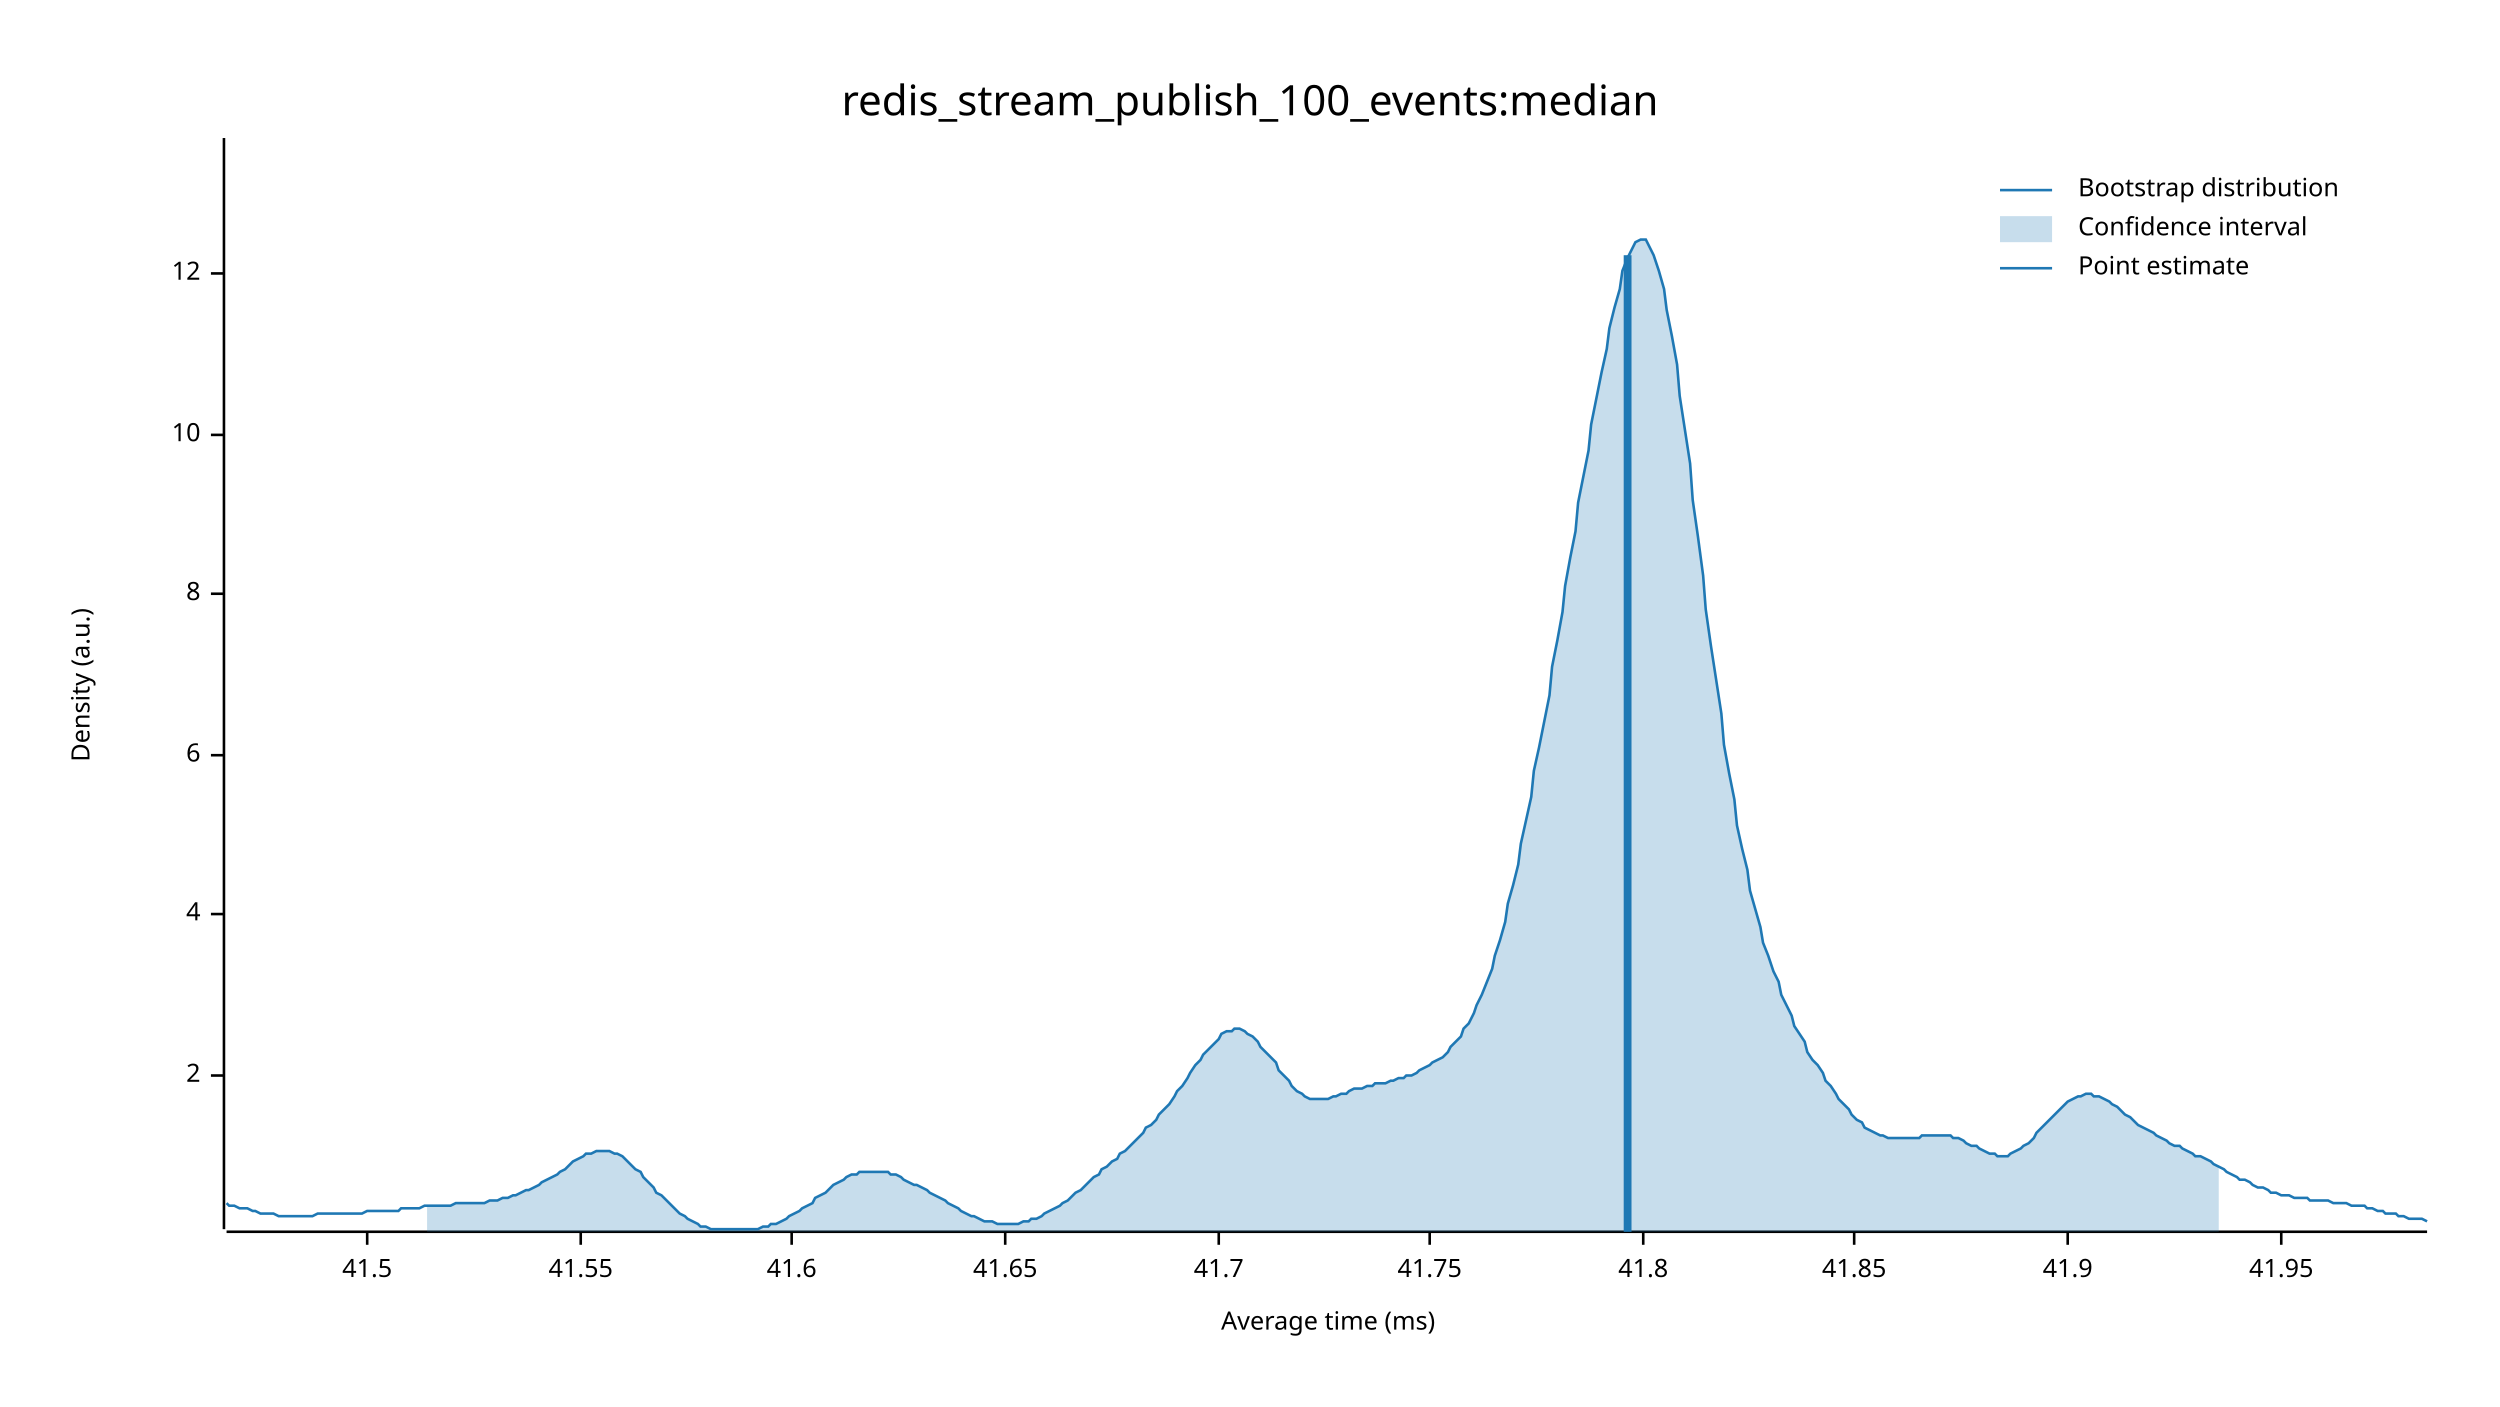
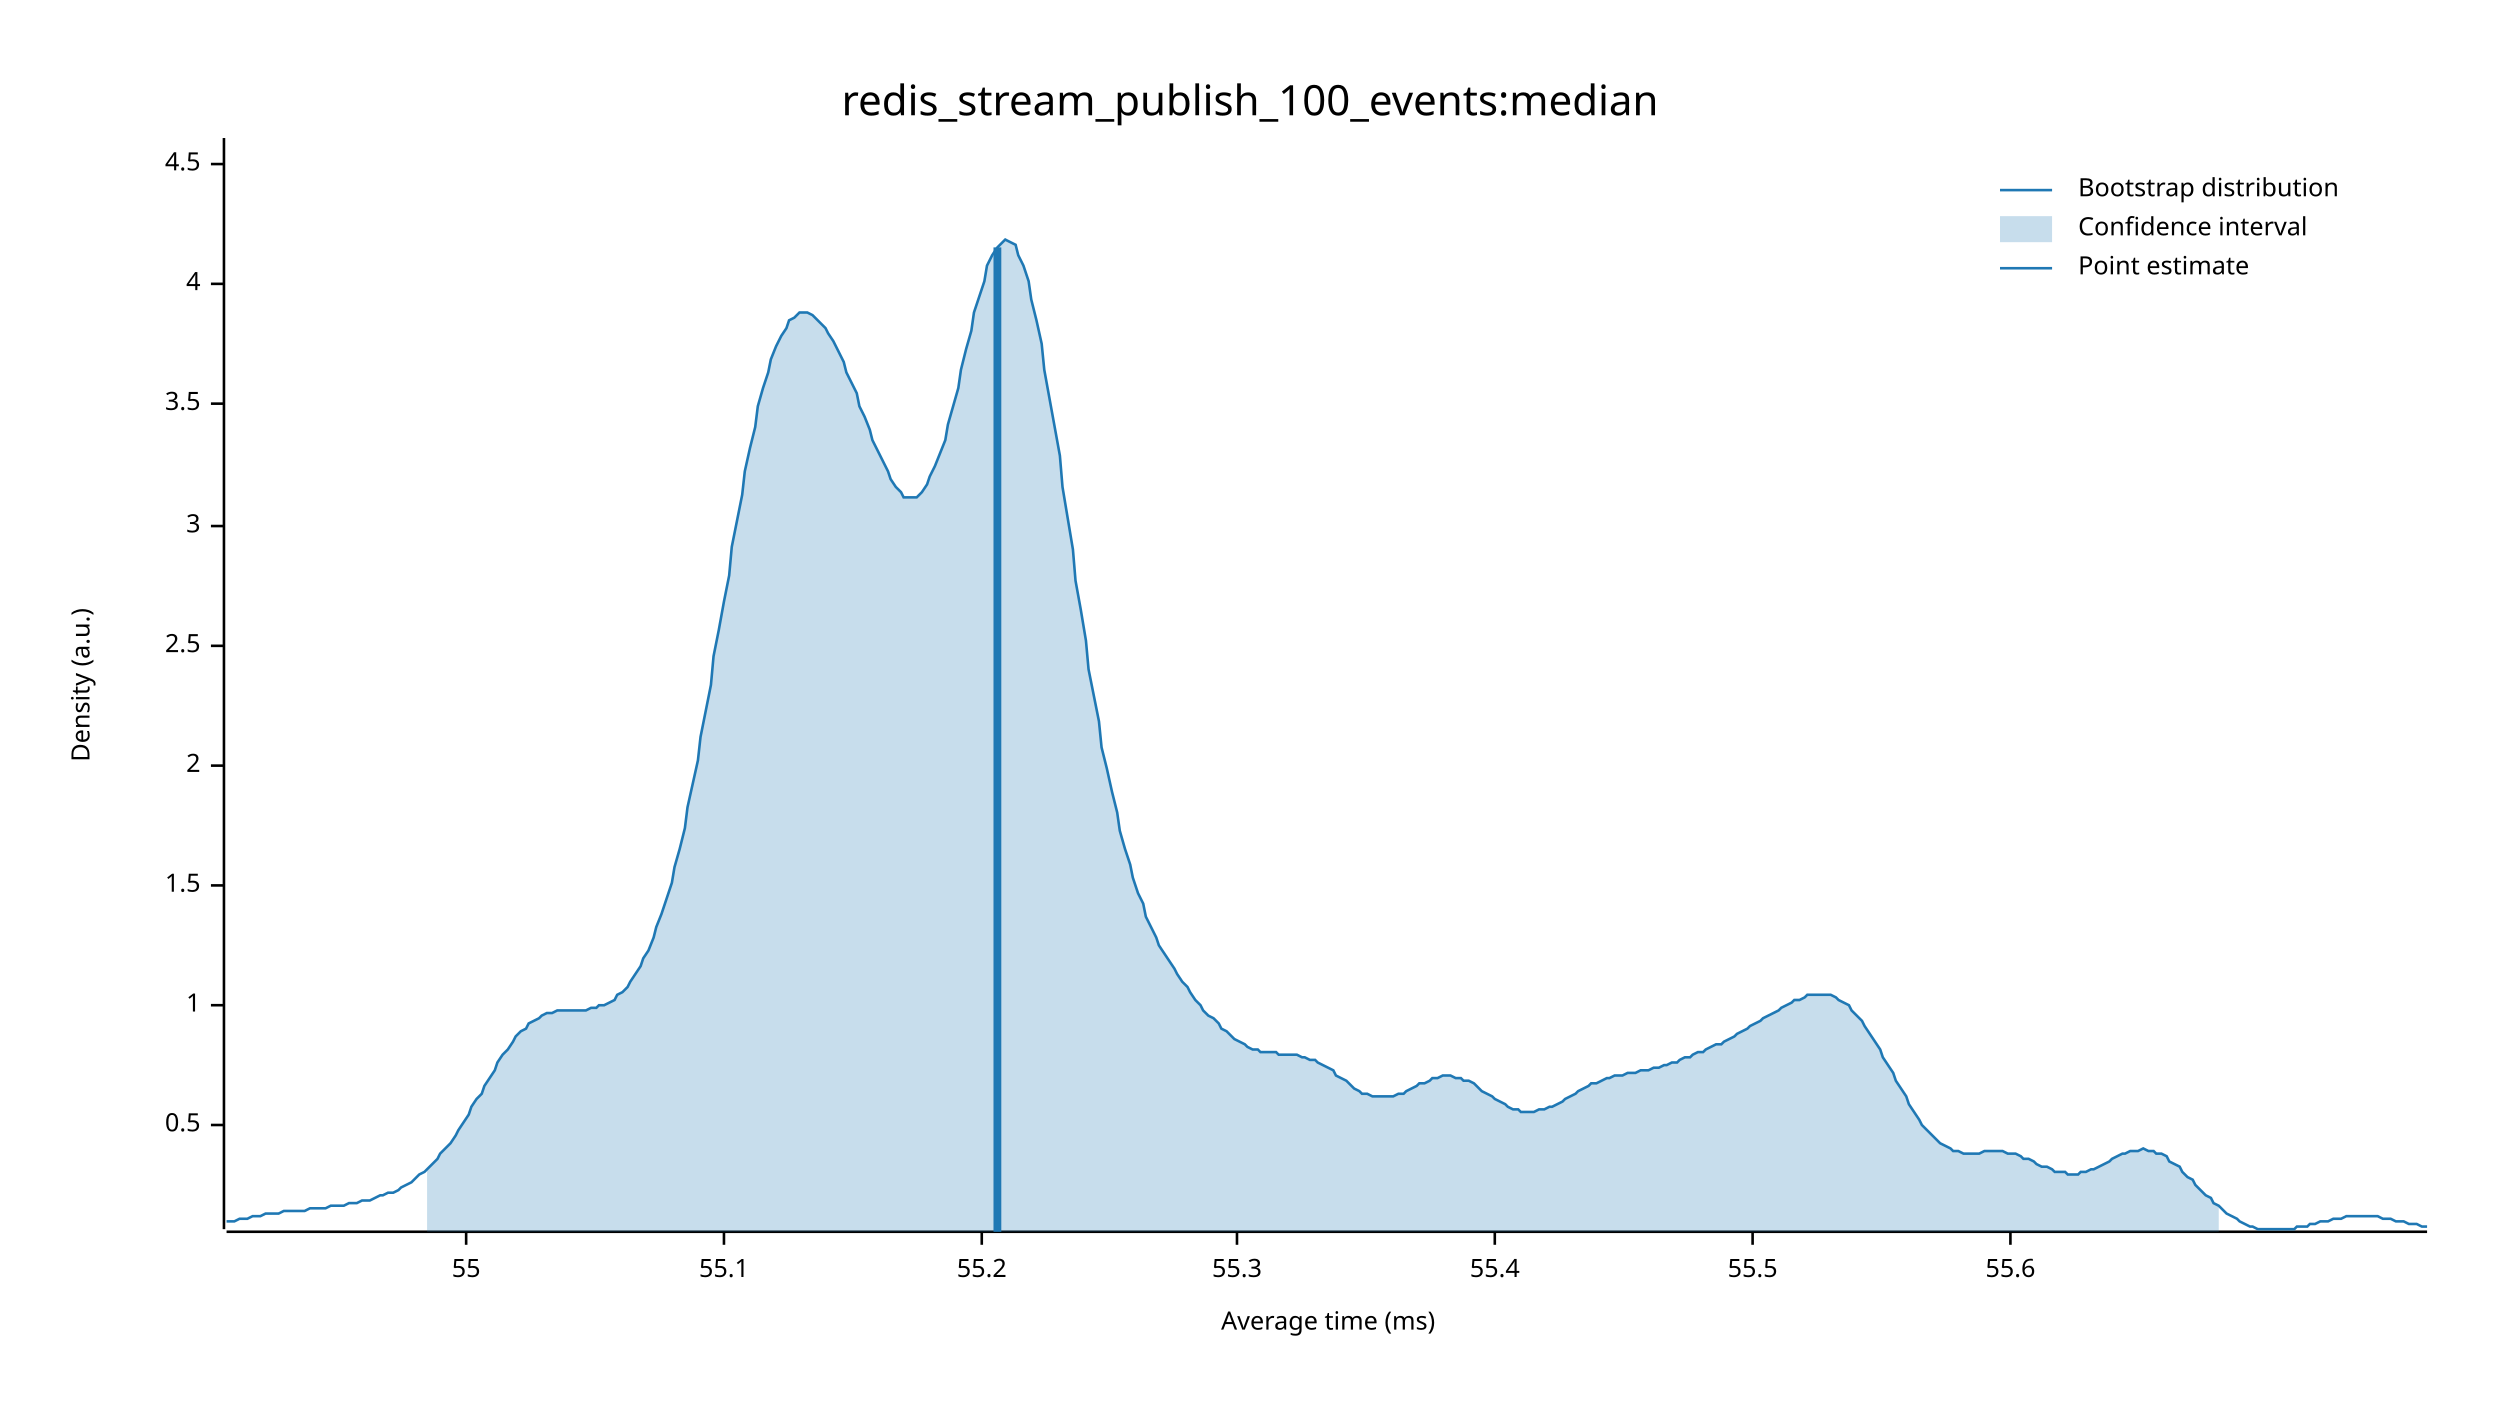
<svg xmlns="http://www.w3.org/2000/svg" width="960" height="540" viewBox="0 0 960 540">
  <text x="480" y="32" dy="0.76em" text-anchor="middle" font-family="sans-serif" font-size="16.129" opacity="1" fill="#000000">
redis_stream_publish_100_events:median
</text>
  <text x="27" y="263" dy="0.76em" text-anchor="middle" font-family="sans-serif" font-size="9.677" opacity="1" fill="#000000" transform="rotate(270, 27, 263)">
Density (a.u.)
</text>
  <text x="510" y="513" dy="-0.5ex" text-anchor="middle" font-family="sans-serif" font-size="9.677" opacity="1" fill="#000000">
Average time (ms)
</text>
  <polyline fill="none" opacity="1" stroke="#000000" stroke-width="1" points="86,53 86,472 " />
-   <text x="77" y="413" dy="0.5ex" text-anchor="end" font-family="sans-serif" font-size="9.677" opacity="1" fill="#000000">
+   <text x="77" y="432" dy="0.5ex" text-anchor="end" font-family="sans-serif" font-size="9.677" opacity="1" fill="#000000">
+ 0.5
+ </text>
+   <polyline fill="none" opacity="1" stroke="#000000" stroke-width="1" points="81,432 86,432 " />
+   <text x="77" y="386" dy="0.5ex" text-anchor="end" font-family="sans-serif" font-size="9.677" opacity="1" fill="#000000">
+ 1
+ </text>
+   <polyline fill="none" opacity="1" stroke="#000000" stroke-width="1" points="81,386 86,386 " />
+   <text x="77" y="340" dy="0.5ex" text-anchor="end" font-family="sans-serif" font-size="9.677" opacity="1" fill="#000000">
+ 1.5
+ </text>
+   <polyline fill="none" opacity="1" stroke="#000000" stroke-width="1" points="81,340 86,340 " />
+   <text x="77" y="294" dy="0.5ex" text-anchor="end" font-family="sans-serif" font-size="9.677" opacity="1" fill="#000000">
2
</text>
-   <polyline fill="none" opacity="1" stroke="#000000" stroke-width="1" points="81,413 86,413 " />
-   <text x="77" y="351" dy="0.5ex" text-anchor="end" font-family="sans-serif" font-size="9.677" opacity="1" fill="#000000">
+   <polyline fill="none" opacity="1" stroke="#000000" stroke-width="1" points="81,294 86,294 " />
+   <text x="77" y="248" dy="0.5ex" text-anchor="end" font-family="sans-serif" font-size="9.677" opacity="1" fill="#000000">
+ 2.5
+ </text>
+   <polyline fill="none" opacity="1" stroke="#000000" stroke-width="1" points="81,248 86,248 " />
+   <text x="77" y="202" dy="0.5ex" text-anchor="end" font-family="sans-serif" font-size="9.677" opacity="1" fill="#000000">
+ 3
+ </text>
+   <polyline fill="none" opacity="1" stroke="#000000" stroke-width="1" points="81,202 86,202 " />
+   <text x="77" y="155" dy="0.5ex" text-anchor="end" font-family="sans-serif" font-size="9.677" opacity="1" fill="#000000">
+ 3.5
+ </text>
+   <polyline fill="none" opacity="1" stroke="#000000" stroke-width="1" points="81,155 86,155 " />
+   <text x="77" y="109" dy="0.5ex" text-anchor="end" font-family="sans-serif" font-size="9.677" opacity="1" fill="#000000">
4
</text>
-   <polyline fill="none" opacity="1" stroke="#000000" stroke-width="1" points="81,351 86,351 " />
-   <text x="77" y="290" dy="0.5ex" text-anchor="end" font-family="sans-serif" font-size="9.677" opacity="1" fill="#000000">
- 6
+   <polyline fill="none" opacity="1" stroke="#000000" stroke-width="1" points="81,109 86,109 " />
+   <text x="77" y="63" dy="0.5ex" text-anchor="end" font-family="sans-serif" font-size="9.677" opacity="1" fill="#000000">
+ 4.5
</text>
-   <polyline fill="none" opacity="1" stroke="#000000" stroke-width="1" points="81,290 86,290 " />
-   <text x="77" y="228" dy="0.5ex" text-anchor="end" font-family="sans-serif" font-size="9.677" opacity="1" fill="#000000">
- 8
+   <polyline fill="none" opacity="1" stroke="#000000" stroke-width="1" points="81,63 86,63 " />
+   <polyline fill="none" opacity="1" stroke="#000000" stroke-width="1" points="87,473 932,473 " />
+   <text x="179" y="483" dy="0.76em" text-anchor="middle" font-family="sans-serif" font-size="9.677" opacity="1" fill="#000000">
+ 55
</text>
-   <polyline fill="none" opacity="1" stroke="#000000" stroke-width="1" points="81,228 86,228 " />
-   <text x="77" y="167" dy="0.5ex" text-anchor="end" font-family="sans-serif" font-size="9.677" opacity="1" fill="#000000">
- 10
+   <polyline fill="none" opacity="1" stroke="#000000" stroke-width="1" points="179,473 179,478 " />
+   <text x="278" y="483" dy="0.76em" text-anchor="middle" font-family="sans-serif" font-size="9.677" opacity="1" fill="#000000">
+ 55.1
</text>
-   <polyline fill="none" opacity="1" stroke="#000000" stroke-width="1" points="81,167 86,167 " />
-   <text x="77" y="105" dy="0.5ex" text-anchor="end" font-family="sans-serif" font-size="9.677" opacity="1" fill="#000000">
- 12
+   <polyline fill="none" opacity="1" stroke="#000000" stroke-width="1" points="278,473 278,478 " />
+   <text x="377" y="483" dy="0.76em" text-anchor="middle" font-family="sans-serif" font-size="9.677" opacity="1" fill="#000000">
+ 55.2
</text>
-   <polyline fill="none" opacity="1" stroke="#000000" stroke-width="1" points="81,105 86,105 " />
-   <polyline fill="none" opacity="1" stroke="#000000" stroke-width="1" points="87,473 932,473 " />
-   <text x="141" y="483" dy="0.76em" text-anchor="middle" font-family="sans-serif" font-size="9.677" opacity="1" fill="#000000">
- 41.5
+   <polyline fill="none" opacity="1" stroke="#000000" stroke-width="1" points="377,473 377,478 " />
+   <text x="475" y="483" dy="0.76em" text-anchor="middle" font-family="sans-serif" font-size="9.677" opacity="1" fill="#000000">
+ 55.3
</text>
-   <polyline fill="none" opacity="1" stroke="#000000" stroke-width="1" points="141,473 141,478 " />
-   <text x="223" y="483" dy="0.76em" text-anchor="middle" font-family="sans-serif" font-size="9.677" opacity="1" fill="#000000">
- 41.55
+   <polyline fill="none" opacity="1" stroke="#000000" stroke-width="1" points="475,473 475,478 " />
+   <text x="574" y="483" dy="0.76em" text-anchor="middle" font-family="sans-serif" font-size="9.677" opacity="1" fill="#000000">
+ 55.4
</text>
-   <polyline fill="none" opacity="1" stroke="#000000" stroke-width="1" points="223,473 223,478 " />
-   <text x="304" y="483" dy="0.76em" text-anchor="middle" font-family="sans-serif" font-size="9.677" opacity="1" fill="#000000">
- 41.6
+   <polyline fill="none" opacity="1" stroke="#000000" stroke-width="1" points="574,473 574,478 " />
+   <text x="673" y="483" dy="0.76em" text-anchor="middle" font-family="sans-serif" font-size="9.677" opacity="1" fill="#000000">
+ 55.5
</text>
-   <polyline fill="none" opacity="1" stroke="#000000" stroke-width="1" points="304,473 304,478 " />
-   <text x="386" y="483" dy="0.76em" text-anchor="middle" font-family="sans-serif" font-size="9.677" opacity="1" fill="#000000">
- 41.65
+   <polyline fill="none" opacity="1" stroke="#000000" stroke-width="1" points="673,473 673,478 " />
+   <text x="772" y="483" dy="0.76em" text-anchor="middle" font-family="sans-serif" font-size="9.677" opacity="1" fill="#000000">
+ 55.6
</text>
-   <polyline fill="none" opacity="1" stroke="#000000" stroke-width="1" points="386,473 386,478 " />
-   <text x="468" y="483" dy="0.76em" text-anchor="middle" font-family="sans-serif" font-size="9.677" opacity="1" fill="#000000">
- 41.7
- </text>
-   <polyline fill="none" opacity="1" stroke="#000000" stroke-width="1" points="468,473 468,478 " />
-   <text x="549" y="483" dy="0.76em" text-anchor="middle" font-family="sans-serif" font-size="9.677" opacity="1" fill="#000000">
- 41.75
- </text>
-   <polyline fill="none" opacity="1" stroke="#000000" stroke-width="1" points="549,473 549,478 " />
-   <text x="631" y="483" dy="0.76em" text-anchor="middle" font-family="sans-serif" font-size="9.677" opacity="1" fill="#000000">
- 41.8
- </text>
-   <polyline fill="none" opacity="1" stroke="#000000" stroke-width="1" points="631,473 631,478 " />
-   <text x="712" y="483" dy="0.76em" text-anchor="middle" font-family="sans-serif" font-size="9.677" opacity="1" fill="#000000">
- 41.85
- </text>
-   <polyline fill="none" opacity="1" stroke="#000000" stroke-width="1" points="712,473 712,478 " />
-   <text x="794" y="483" dy="0.76em" text-anchor="middle" font-family="sans-serif" font-size="9.677" opacity="1" fill="#000000">
- 41.9
- </text>
-   <polyline fill="none" opacity="1" stroke="#000000" stroke-width="1" points="794,473 794,478 " />
-   <text x="876" y="483" dy="0.76em" text-anchor="middle" font-family="sans-serif" font-size="9.677" opacity="1" fill="#000000">
- 41.95
- </text>
-   <polyline fill="none" opacity="1" stroke="#000000" stroke-width="1" points="876,473 876,478 " />
-   <polyline fill="none" opacity="1" stroke="#1F78B4" stroke-width="1" points="87,462 88,463 90,463 92,464 93,464 95,464 97,465 98,465 100,466 102,466 103,466 105,466 107,467 109,467 110,467 112,467 114,467 115,467 117,467 119,467 120,467 122,466 124,466 125,466 127,466 129,466 131,466 132,466 134,466 136,466 137,466 139,466 141,465 142,465 144,465 146,465 147,465 149,465 151,465 153,465 154,464 156,464 158,464 159,464 161,464 163,463 164,463 166,463 168,463 169,463 171,463 173,463 175,462 176,462 178,462 180,462 181,462 183,462 185,462 186,462 188,461 190,461 191,461 193,460 195,460 197,459 198,459 200,458 202,457 203,457 205,456 207,455 208,454 210,453 212,452 214,451 215,450 217,449 219,447 220,446 222,445 224,444 225,443 227,443 229,442 230,442 232,442 234,442 236,443 237,443 239,444 241,446 242,447 244,449 246,450 247,452 249,454 251,456 252,458 254,459 256,461 258,463 259,464 261,466 263,467 264,468 266,469 268,470 269,471 271,471 273,472 274,472 276,472 278,472 280,472 281,472 283,472 285,472 286,472 288,472 290,472 291,472 293,471 295,471 296,470 298,470 300,469 302,468 303,467 305,466 307,465 308,464 310,463 312,462 313,460 315,459 317,458 318,457 320,455 322,454 324,453 325,452 327,451 329,451 330,450 332,450 334,450 335,450 337,450 339,450 341,450 342,451 344,451 346,452 347,453 349,454 351,455 352,455 354,456 356,457 357,458 359,459 361,460 363,461 364,462 366,463 368,464 369,465 371,466 373,467 374,467 376,468 378,469 379,469 381,469 383,470 385,470 386,470 388,470 390,470 391,470 393,469 395,469 396,468 398,468 400,467 401,466 403,465 405,464 407,463 408,462 410,461 412,459 413,458 415,457 417,455 418,454 420,452 422,451 423,449 425,448 427,446 429,445 430,443 432,442 434,440 435,439 437,437 439,435 440,433 442,432 444,430 445,428 447,426 449,424 451,421 452,419 454,417 456,414 457,412 459,409 461,407 462,405 464,403 466,401 468,399 469,397 471,396 473,396 474,395 476,395 478,396 479,397 481,398 483,400 484,402 486,404 488,406 490,408 491,411 493,413 495,415 496,417 498,419 500,420 501,421 503,422 505,422 506,422 508,422 510,422 512,421 513,421 515,420 517,420 518,419 520,418 522,418 523,418 525,417 527,417 528,416 530,416 532,416 534,415 535,415 537,414 539,414 540,413 542,413 544,412 545,411 547,410 549,409 550,408 552,407 554,406 556,404 557,402 559,400 561,398 562,395 564,393 566,389 567,386 569,382 571,377 573,372 574,367 576,361 578,354 579,347 581,340 583,332 584,324 586,315 588,306 589,296 591,287 593,277 595,267 596,256 598,246 600,235 601,225 603,214 605,204 606,193 608,183 610,173 611,163 613,153 615,143 617,134 618,126 620,118 622,111 623,104 625,99 627,95 628,93 630,92 632,92 633,94 635,98 637,104 639,111 640,119 642,129 644,140 645,152 647,165 649,178 650,192 652,206 654,221 655,234 657,248 659,261 661,274 662,286 664,297 666,307 667,317 669,326 671,334 672,342 674,349 676,356 677,362 679,367 681,373 683,377 684,382 686,386 688,390 689,394 691,397 693,400 694,404 696,407 698,409 700,412 701,415 703,417 705,420 706,422 708,424 710,426 711,428 713,430 715,431 716,433 718,434 720,435 722,436 723,436 725,437 727,437 728,437 730,437 732,437 733,437 735,437 737,437 738,436 740,436 742,436 744,436 745,436 747,436 749,436 750,437 752,437 754,438 755,439 757,440 759,440 760,441 762,442 764,443 766,443 767,444 769,444 771,444 772,443 774,442 776,441 777,440 779,439 781,437 782,435 784,433 786,431 788,429 789,428 791,426 793,424 794,423 796,422 798,421 799,421 801,420 803,420 804,421 806,421 808,422 810,423 811,424 813,425 815,427 816,428 818,429 820,431 821,432 823,433 825,434 827,435 828,436 830,437 832,438 833,439 835,440 837,440 838,441 840,442 842,443 843,444 845,444 847,445 849,446 850,447 852,448 854,449 855,450 857,451 859,452 860,453 862,453 864,454 865,455 867,456 869,456 871,457 872,458 874,458 876,459 877,459 879,459 881,460 882,460 884,460 886,460 887,461 889,461 891,461 893,461 894,461 896,462 898,462 899,462 901,462 903,463 904,463 906,463 908,463 909,464 911,464 913,465 915,465 916,466 918,466 920,466 921,467 923,467 925,468 926,468 928,468 930,468 932,469 " />
-   <polygon opacity="0.25" fill="#1F78B4" points="164,463 166,463 168,463 169,463 171,463 173,463 175,462 176,462 178,462 180,462 181,462 183,462 185,462 186,462 188,461 190,461 191,461 193,460 195,460 197,459 198,459 200,458 202,457 203,457 205,456 207,455 208,454 210,453 212,452 214,451 215,450 217,449 219,447 220,446 222,445 224,444 225,443 227,443 229,442 230,442 232,442 234,442 236,443 237,443 239,444 241,446 242,447 244,449 246,450 247,452 249,454 251,456 252,458 254,459 256,461 258,463 259,464 261,466 263,467 264,468 266,469 268,470 269,471 271,471 273,472 274,472 276,472 278,472 280,472 281,472 283,472 285,472 286,472 288,472 290,472 291,472 293,471 295,471 296,470 298,470 300,469 302,468 303,467 305,466 307,465 308,464 310,463 312,462 313,460 315,459 317,458 318,457 320,455 322,454 324,453 325,452 327,451 329,451 330,450 332,450 334,450 335,450 337,450 339,450 341,450 342,451 344,451 346,452 347,453 349,454 351,455 352,455 354,456 356,457 357,458 359,459 361,460 363,461 364,462 366,463 368,464 369,465 371,466 373,467 374,467 376,468 378,469 379,469 381,469 383,470 385,470 386,470 388,470 390,470 391,470 393,469 395,469 396,468 398,468 400,467 401,466 403,465 405,464 407,463 408,462 410,461 412,459 413,458 415,457 417,455 418,454 420,452 422,451 423,449 425,448 427,446 429,445 430,443 432,442 434,440 435,439 437,437 439,435 440,433 442,432 444,430 445,428 447,426 449,424 451,421 452,419 454,417 456,414 457,412 459,409 461,407 462,405 464,403 466,401 468,399 469,397 471,396 473,396 474,395 476,395 478,396 479,397 481,398 483,400 484,402 486,404 488,406 490,408 491,411 493,413 495,415 496,417 498,419 500,420 501,421 503,422 505,422 506,422 508,422 510,422 512,421 513,421 515,420 517,420 518,419 520,418 522,418 523,418 525,417 527,417 528,416 530,416 532,416 534,415 535,415 537,414 539,414 540,413 542,413 544,412 545,411 547,410 549,409 550,408 552,407 554,406 556,404 557,402 559,400 561,398 562,395 564,393 566,389 567,386 569,382 571,377 573,372 574,367 576,361 578,354 579,347 581,340 583,332 584,324 586,315 588,306 589,296 591,287 593,277 595,267 596,256 598,246 600,235 601,225 603,214 605,204 606,193 608,183 610,173 611,163 613,153 615,143 617,134 618,126 620,118 622,111 623,104 625,99 627,95 628,93 630,92 632,92 633,94 635,98 637,104 639,111 640,119 642,129 644,140 645,152 647,165 649,178 650,192 652,206 654,221 655,234 657,248 659,261 661,274 662,286 664,297 666,307 667,317 669,326 671,334 672,342 674,349 676,356 677,362 679,367 681,373 683,377 684,382 686,386 688,390 689,394 691,397 693,400 694,404 696,407 698,409 700,412 701,415 703,417 705,420 706,422 708,424 710,426 711,428 713,430 715,431 716,433 718,434 720,435 722,436 723,436 725,437 727,437 728,437 730,437 732,437 733,437 735,437 737,437 738,436 740,436 742,436 744,436 745,436 747,436 749,436 750,437 752,437 754,438 755,439 757,440 759,440 760,441 762,442 764,443 766,443 767,444 769,444 771,444 772,443 774,442 776,441 777,440 779,439 781,437 782,435 784,433 786,431 788,429 789,428 791,426 793,424 794,423 796,422 798,421 799,421 801,420 803,420 804,421 806,421 808,422 810,423 811,424 813,425 815,427 816,428 818,429 820,431 821,432 823,433 825,434 827,435 828,436 830,437 832,438 833,439 835,440 837,440 838,441 840,442 842,443 843,444 845,444 847,445 849,446 850,447 852,448 852,473 164,473 " />
-   <polyline fill="none" opacity="1" stroke="#1F78B4" stroke-width="3" points="625,473 625,98 " />
+   <polyline fill="none" opacity="1" stroke="#000000" stroke-width="1" points="772,473 772,478 " />
+   <polyline fill="none" opacity="1" stroke="#1F78B4" stroke-width="1" points="87,469 88,469 90,469 92,468 93,468 95,468 97,467 98,467 100,467 102,466 103,466 105,466 107,466 109,465 110,465 112,465 114,465 115,465 117,465 119,464 120,464 122,464 124,464 125,464 127,463 129,463 131,463 132,463 134,462 136,462 137,462 139,461 141,461 142,461 144,460 146,459 147,459 149,458 151,458 153,457 154,456 156,455 158,454 159,453 161,451 163,450 164,449 166,447 168,445 169,443 171,441 173,439 175,436 176,434 178,431 180,428 181,425 183,422 185,420 186,417 188,414 190,411 191,408 193,405 195,403 197,400 198,398 200,396 202,395 203,393 205,392 207,391 208,390 210,389 212,389 214,388 215,388 217,388 219,388 220,388 222,388 224,388 225,388 227,387 229,387 230,386 232,386 234,385 236,384 237,382 239,381 241,379 242,377 244,374 246,371 247,368 249,365 251,360 252,356 254,351 256,345 258,339 259,333 261,326 263,318 264,310 266,301 268,292 269,283 271,273 273,263 274,252 276,242 278,231 280,221 281,210 283,200 285,190 286,181 288,172 290,164 291,156 293,149 295,143 296,138 298,133 300,129 302,126 303,123 305,122 307,120 308,120 310,120 312,121 313,122 315,124 317,126 318,128 320,131 322,135 324,139 325,143 327,147 329,151 330,156 332,160 334,165 335,169 337,173 339,177 341,181 342,184 344,187 346,189 347,191 349,191 351,191 352,191 354,189 356,186 357,183 359,179 361,174 363,169 364,163 366,156 368,149 369,142 371,134 373,127 374,120 376,114 378,108 379,102 381,98 383,95 385,93 386,92 388,93 390,94 391,98 393,102 395,108 396,115 398,123 400,132 401,142 403,153 405,164 407,175 408,187 410,199 412,211 413,223 415,234 417,246 418,257 420,267 422,277 423,287 425,295 427,304 429,312 430,319 432,326 434,332 435,337 437,343 439,347 440,352 442,356 444,360 445,363 447,366 449,369 451,372 452,374 454,377 456,379 457,381 459,384 461,386 462,388 464,390 466,391 468,393 469,395 471,396 473,398 474,399 476,400 478,401 479,402 481,403 483,403 484,404 486,404 488,404 490,404 491,405 493,405 495,405 496,405 498,405 500,406 501,406 503,407 505,407 506,408 508,409 510,410 512,411 513,413 515,414 517,415 518,416 520,418 522,419 523,420 525,420 527,421 528,421 530,421 532,421 534,421 535,421 537,420 539,420 540,419 542,418 544,417 545,416 547,416 549,415 550,414 552,414 554,413 556,413 557,413 559,414 561,414 562,415 564,415 566,416 567,417 569,419 571,420 573,421 574,422 576,423 578,424 579,425 581,426 583,426 584,427 586,427 588,427 589,427 591,426 593,426 595,425 596,425 598,424 600,423 601,422 603,421 605,420 606,419 608,418 610,417 611,416 613,416 615,415 617,414 618,414 620,413 622,413 623,413 625,412 627,412 628,412 630,411 632,411 633,411 635,410 637,410 639,409 640,409 642,408 644,408 645,407 647,406 649,406 650,405 652,404 654,404 655,403 657,402 659,401 661,401 662,400 664,399 666,398 667,397 669,396 671,395 672,394 674,393 676,392 677,391 679,390 681,389 683,388 684,387 686,386 688,385 689,384 691,384 693,383 694,382 696,382 698,382 700,382 701,382 703,382 705,383 706,384 708,385 710,386 711,388 713,390 715,392 716,394 718,397 720,400 722,403 723,406 725,409 727,412 728,415 730,418 732,421 733,424 735,427 737,430 738,432 740,434 742,436 744,438 745,439 747,440 749,441 750,442 752,442 754,443 755,443 757,443 759,443 760,443 762,442 764,442 766,442 767,442 769,442 771,443 772,443 774,443 776,444 777,445 779,445 781,446 782,447 784,448 786,448 788,449 789,450 791,450 793,450 794,451 796,451 798,451 799,450 801,450 803,449 804,449 806,448 808,447 810,446 811,445 813,444 815,443 816,443 818,442 820,442 821,442 823,441 825,442 827,442 828,443 830,443 832,444 833,446 835,447 837,448 838,450 840,452 842,453 843,455 845,457 847,459 849,460 850,462 852,463 854,465 855,466 857,467 859,468 860,469 862,470 864,471 865,471 867,472 869,472 871,472 872,472 874,472 876,472 877,472 879,472 881,472 882,471 884,471 886,471 887,470 889,470 891,469 893,469 894,469 896,468 898,468 899,468 901,467 903,467 904,467 906,467 908,467 909,467 911,467 913,467 915,468 916,468 918,468 920,469 921,469 923,469 925,470 926,470 928,470 930,471 932,471 " />
+   <polygon opacity="0.25" fill="#1F78B4" points="164,449 166,447 168,445 169,443 171,441 173,439 175,436 176,434 178,431 180,428 181,425 183,422 185,420 186,417 188,414 190,411 191,408 193,405 195,403 197,400 198,398 200,396 202,395 203,393 205,392 207,391 208,390 210,389 212,389 214,388 215,388 217,388 219,388 220,388 222,388 224,388 225,388 227,387 229,387 230,386 232,386 234,385 236,384 237,382 239,381 241,379 242,377 244,374 246,371 247,368 249,365 251,360 252,356 254,351 256,345 258,339 259,333 261,326 263,318 264,310 266,301 268,292 269,283 271,273 273,263 274,252 276,242 278,231 280,221 281,210 283,200 285,190 286,181 288,172 290,164 291,156 293,149 295,143 296,138 298,133 300,129 302,126 303,123 305,122 307,120 308,120 310,120 312,121 313,122 315,124 317,126 318,128 320,131 322,135 324,139 325,143 327,147 329,151 330,156 332,160 334,165 335,169 337,173 339,177 341,181 342,184 344,187 346,189 347,191 349,191 351,191 352,191 354,189 356,186 357,183 359,179 361,174 363,169 364,163 366,156 368,149 369,142 371,134 373,127 374,120 376,114 378,108 379,102 381,98 383,95 385,93 386,92 388,93 390,94 391,98 393,102 395,108 396,115 398,123 400,132 401,142 403,153 405,164 407,175 408,187 410,199 412,211 413,223 415,234 417,246 418,257 420,267 422,277 423,287 425,295 427,304 429,312 430,319 432,326 434,332 435,337 437,343 439,347 440,352 442,356 444,360 445,363 447,366 449,369 451,372 452,374 454,377 456,379 457,381 459,384 461,386 462,388 464,390 466,391 468,393 469,395 471,396 473,398 474,399 476,400 478,401 479,402 481,403 483,403 484,404 486,404 488,404 490,404 491,405 493,405 495,405 496,405 498,405 500,406 501,406 503,407 505,407 506,408 508,409 510,410 512,411 513,413 515,414 517,415 518,416 520,418 522,419 523,420 525,420 527,421 528,421 530,421 532,421 534,421 535,421 537,420 539,420 540,419 542,418 544,417 545,416 547,416 549,415 550,414 552,414 554,413 556,413 557,413 559,414 561,414 562,415 564,415 566,416 567,417 569,419 571,420 573,421 574,422 576,423 578,424 579,425 581,426 583,426 584,427 586,427 588,427 589,427 591,426 593,426 595,425 596,425 598,424 600,423 601,422 603,421 605,420 606,419 608,418 610,417 611,416 613,416 615,415 617,414 618,414 620,413 622,413 623,413 625,412 627,412 628,412 630,411 632,411 633,411 635,410 637,410 639,409 640,409 642,408 644,408 645,407 647,406 649,406 650,405 652,404 654,404 655,403 657,402 659,401 661,401 662,400 664,399 666,398 667,397 669,396 671,395 672,394 674,393 676,392 677,391 679,390 681,389 683,388 684,387 686,386 688,385 689,384 691,384 693,383 694,382 696,382 698,382 700,382 701,382 703,382 705,383 706,384 708,385 710,386 711,388 713,390 715,392 716,394 718,397 720,400 722,403 723,406 725,409 727,412 728,415 730,418 732,421 733,424 735,427 737,430 738,432 740,434 742,436 744,438 745,439 747,440 749,441 750,442 752,442 754,443 755,443 757,443 759,443 760,443 762,442 764,442 766,442 767,442 769,442 771,443 772,443 774,443 776,444 777,445 779,445 781,446 782,447 784,448 786,448 788,449 789,450 791,450 793,450 794,451 796,451 798,451 799,450 801,450 803,449 804,449 806,448 808,447 810,446 811,445 813,444 815,443 816,443 818,442 820,442 821,442 823,441 825,442 827,442 828,443 830,443 832,444 833,446 835,447 837,448 838,450 840,452 842,453 843,455 845,457 847,459 849,460 850,462 852,463 852,473 164,473 " />
+   <polyline fill="none" opacity="1" stroke="#1F78B4" stroke-width="3" points="383,473 383,95 " />
  <text x="798" y="68" dy="0.76em" text-anchor="start" font-family="sans-serif" font-size="9.677" opacity="1" fill="#000000">
Bootstrap distribution
</text>
  <text x="798" y="83" dy="0.76em" text-anchor="start" font-family="sans-serif" font-size="9.677" opacity="1" fill="#000000">
Confidence interval
</text>
  <text x="798" y="98" dy="0.76em" text-anchor="start" font-family="sans-serif" font-size="9.677" opacity="1" fill="#000000">
Point estimate
</text>
  <polyline fill="none" opacity="1" stroke="#1F78B4" stroke-width="1" points="768,73 788,73 " />
  <rect x="768" y="83" width="20" height="10" opacity="0.25" fill="#1F78B4" stroke="none" />
  <polyline fill="none" opacity="1" stroke="#1F78B4" stroke-width="1" points="768,103 788,103 " />
</svg>
